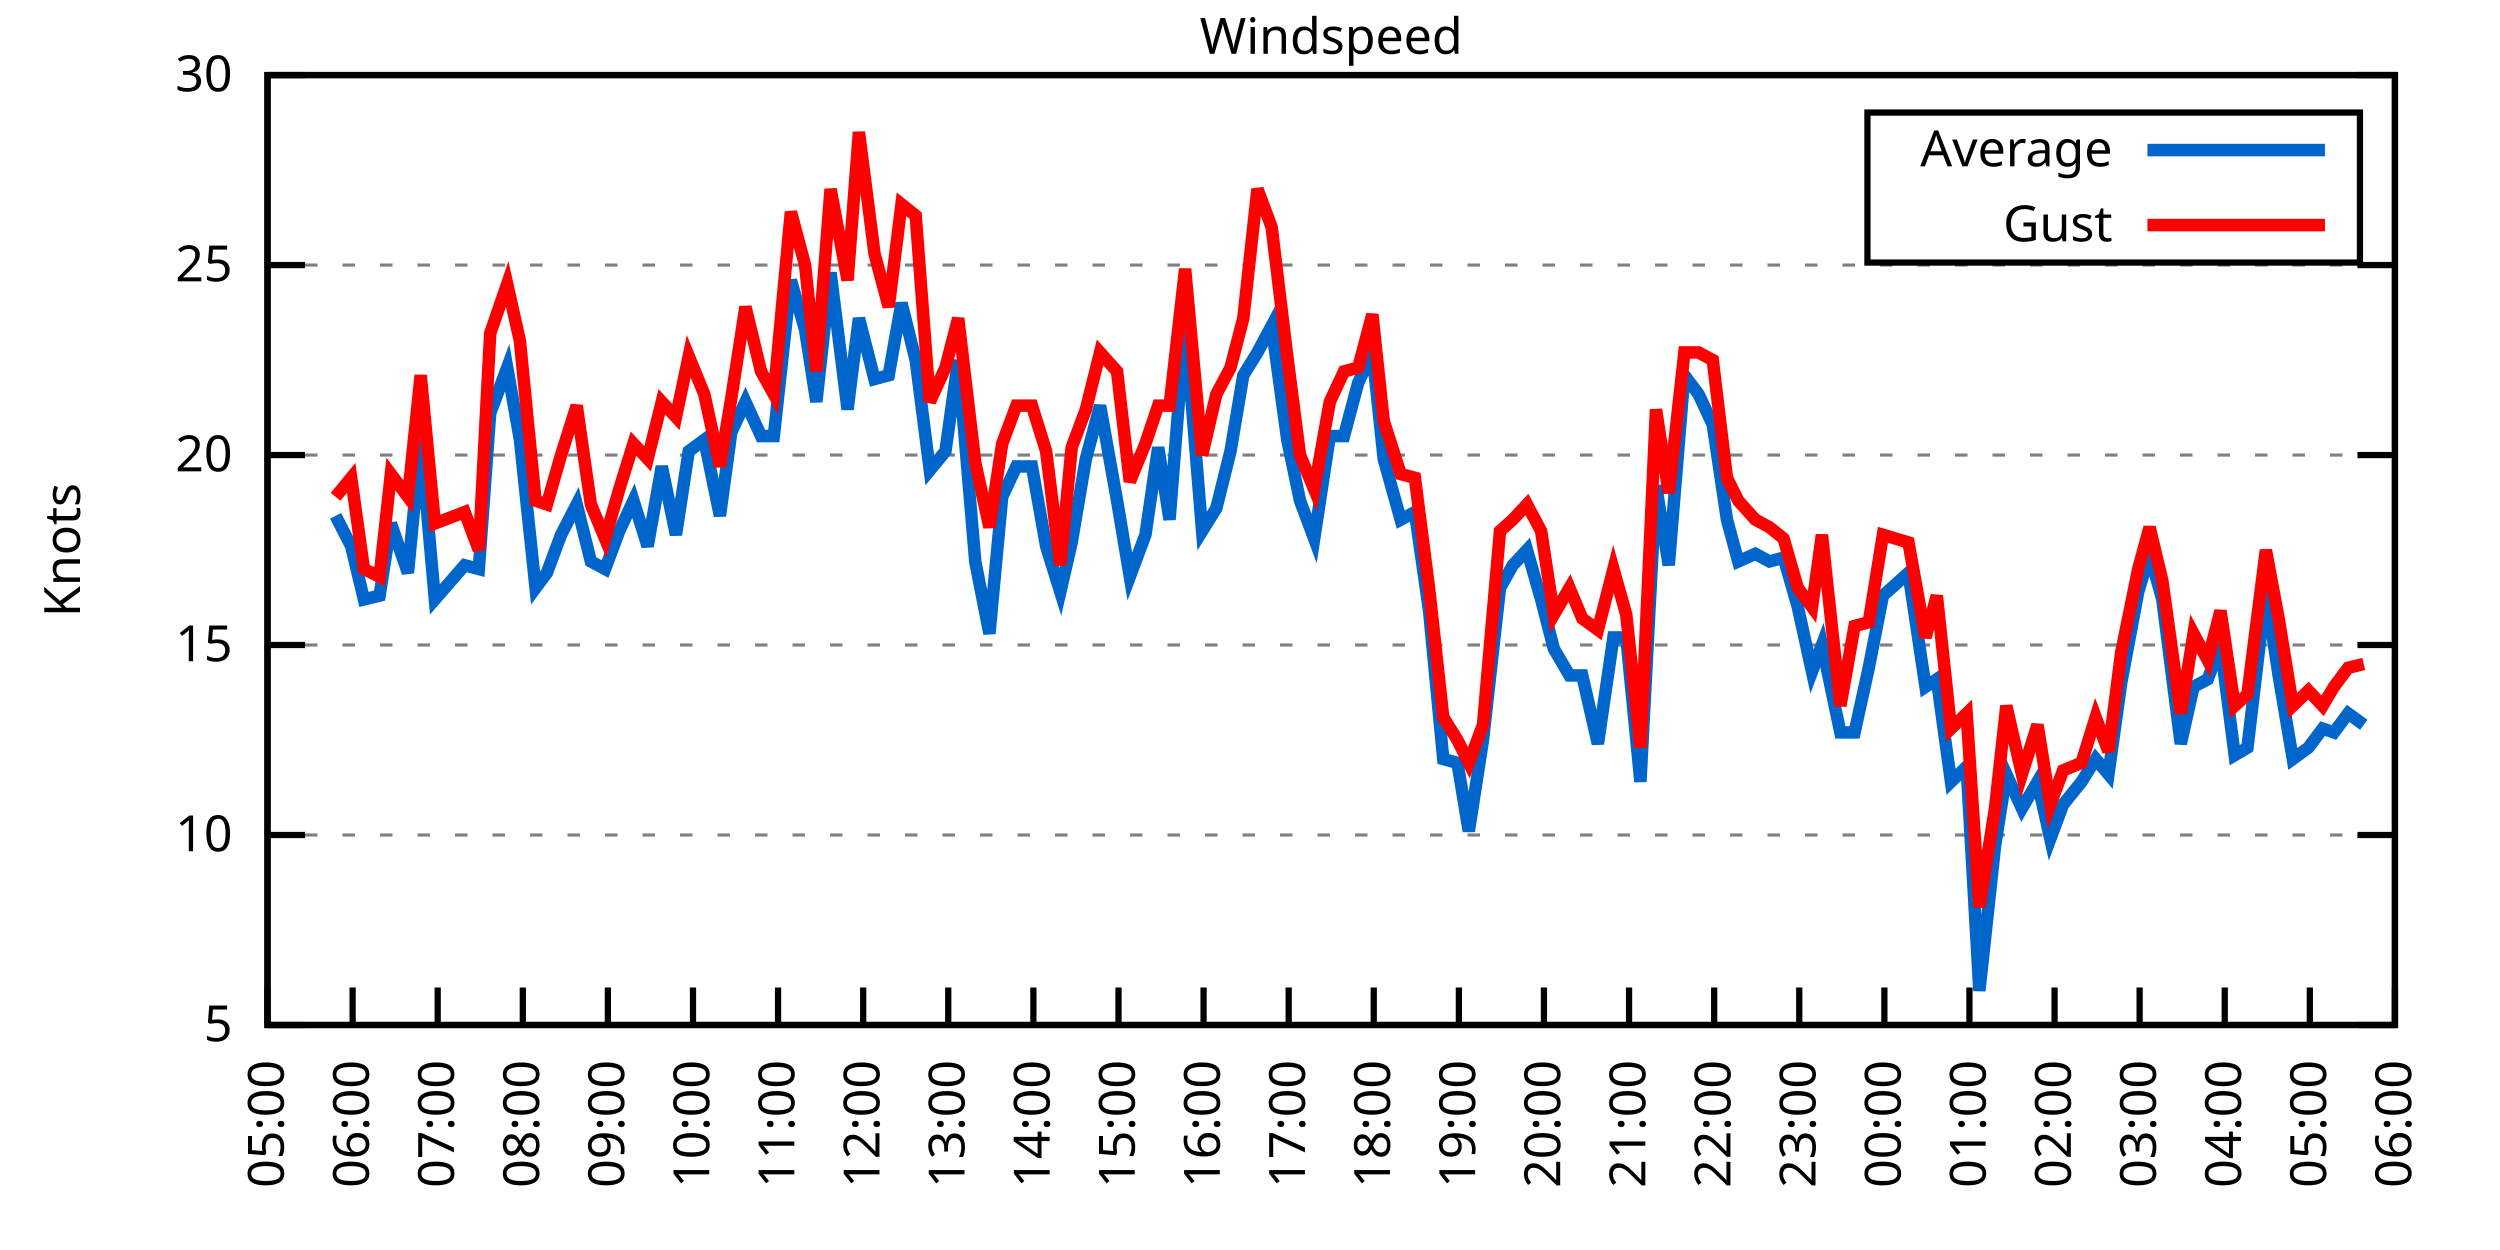
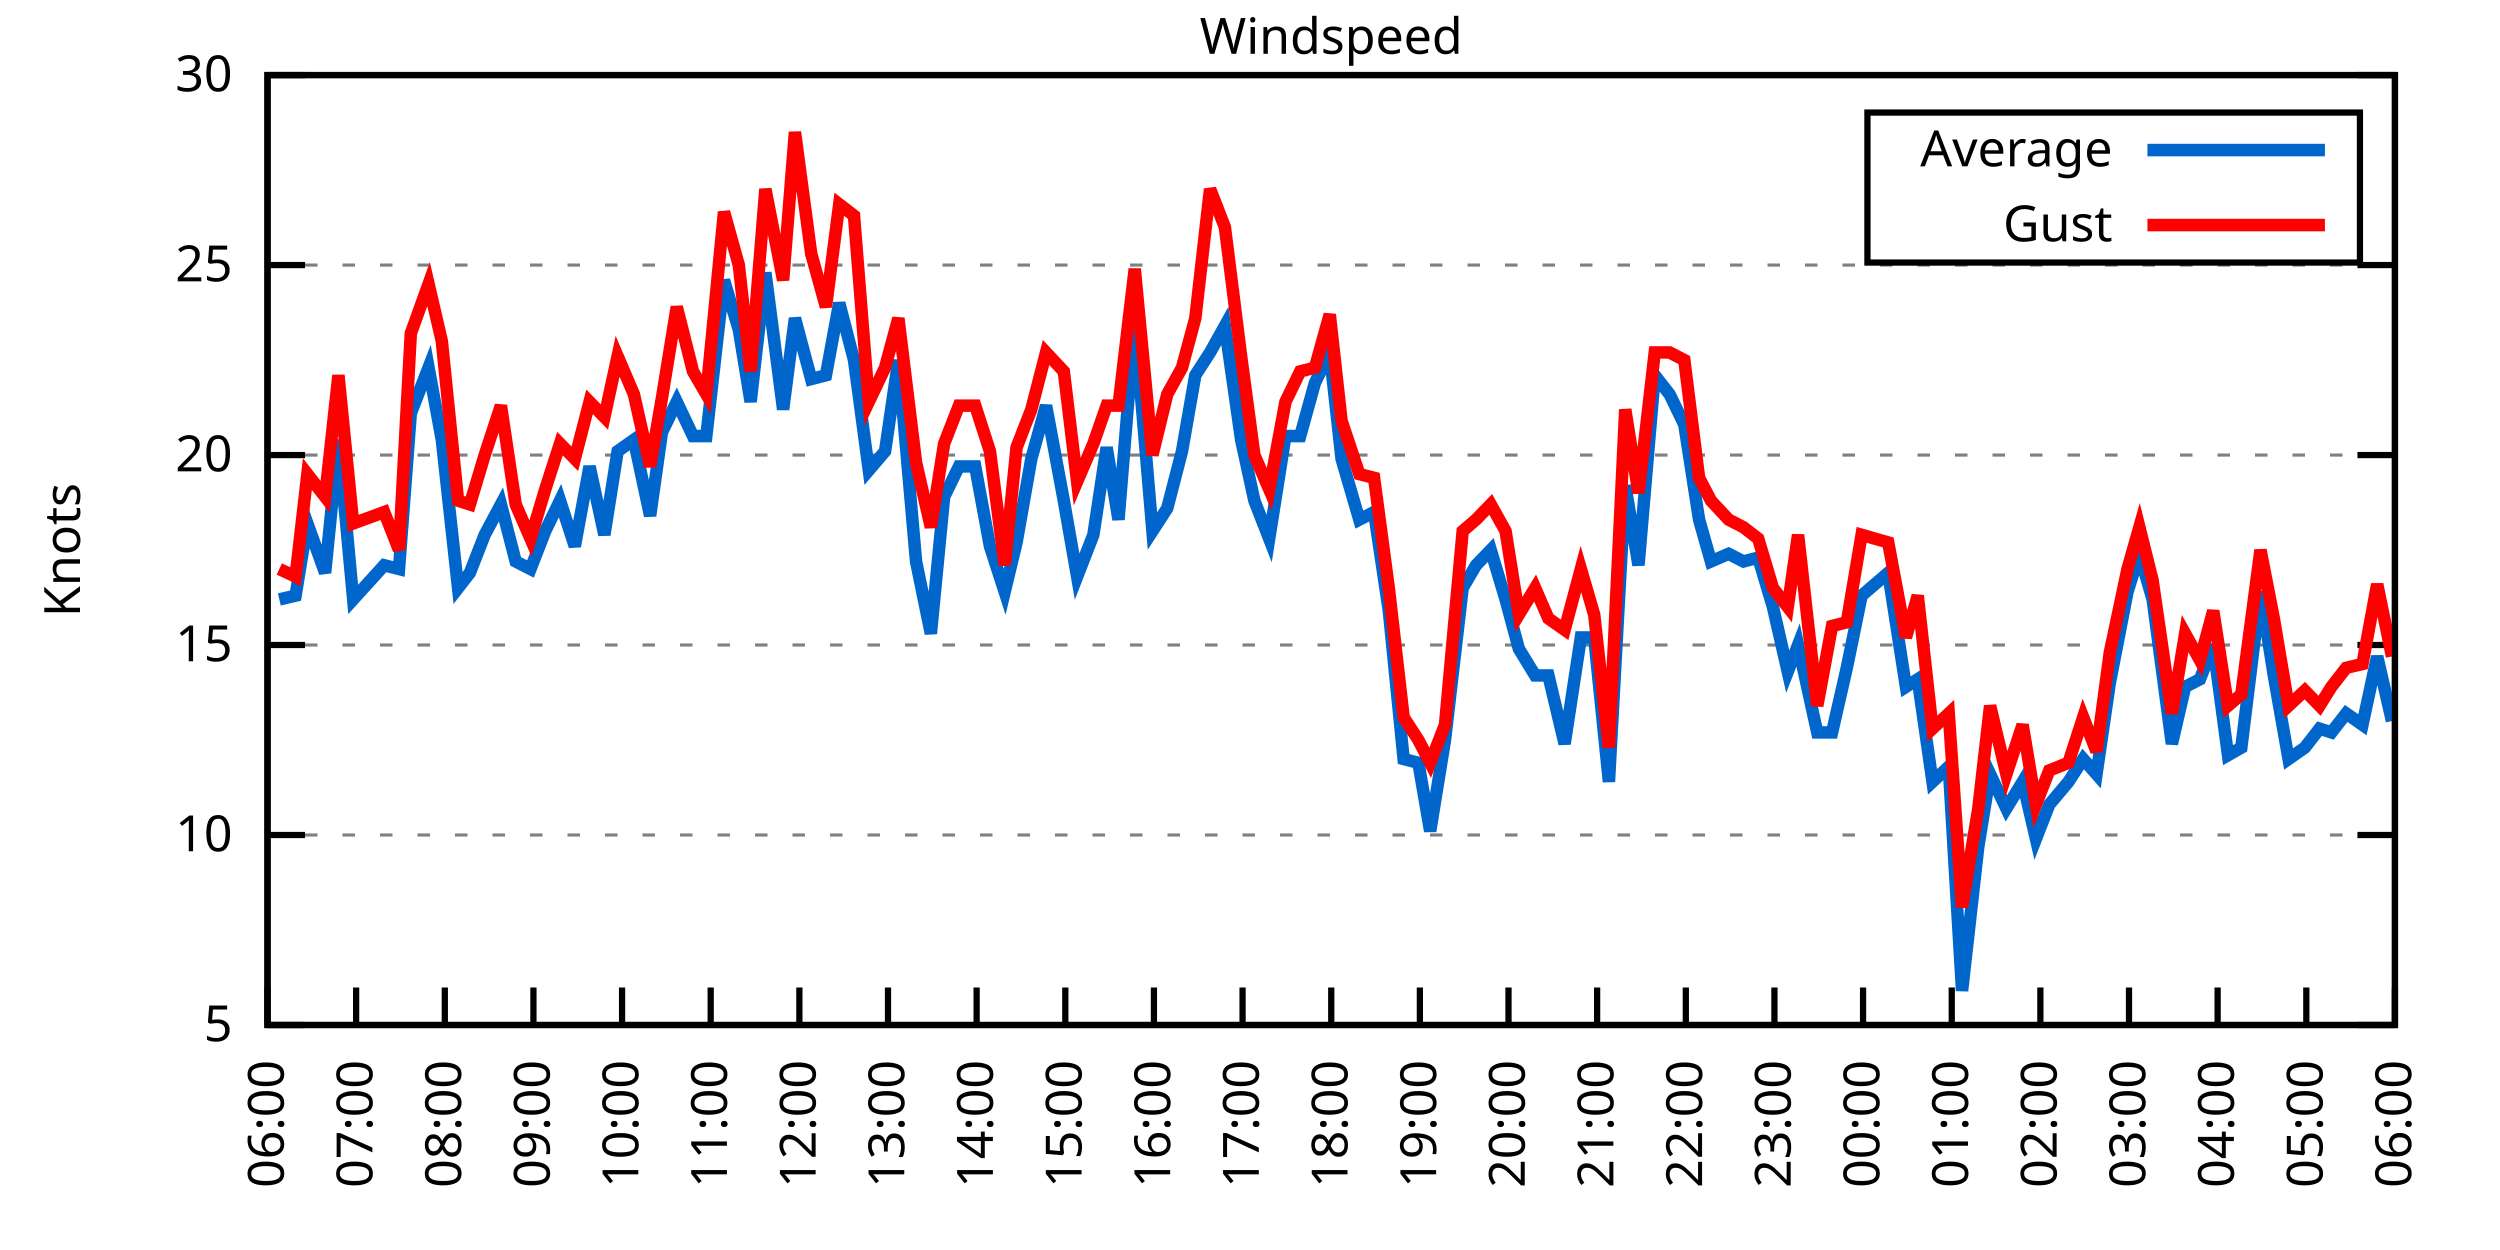
<svg xmlns="http://www.w3.org/2000/svg" xmlns:xlink="http://www.w3.org/1999/xlink" width="400" height="200" viewBox="0 0 400 200">
  <g id="gnuplot_canvas">
    <rect x="0" y="0" width="400" height="200" fill="none" />
    <defs>
      <circle id="gpDot" r="0.5" stroke-width="0.5" stroke="currentColor" />
      <path id="gpPt0" stroke-width="0.333" stroke="currentColor" d="M-1,0 h2 M0,-1 v2" />
      <path id="gpPt1" stroke-width="0.333" stroke="currentColor" d="M-1,-1 L1,1 M1,-1 L-1,1" />
      <path id="gpPt2" stroke-width="0.333" stroke="currentColor" d="M-1,0 L1,0 M0,-1 L0,1 M-1,-1 L1,1 M-1,1 L1,-1" />
      <rect id="gpPt3" stroke-width="0.333" stroke="currentColor" x="-1" y="-1" width="2" height="2" />
      <rect id="gpPt4" stroke-width="0.333" stroke="currentColor" fill="currentColor" x="-1" y="-1" width="2" height="2" />
      <circle id="gpPt5" stroke-width="0.333" stroke="currentColor" cx="0" cy="0" r="1" />
      <use xlink:href="#gpPt5" id="gpPt6" fill="currentColor" stroke="none" />
      <path id="gpPt7" stroke-width="0.333" stroke="currentColor" d="M0,-1.33 L-1.33,0.67 L1.33,0.67 z" />
      <use xlink:href="#gpPt7" id="gpPt8" fill="currentColor" stroke="none" />
      <use xlink:href="#gpPt7" id="gpPt9" stroke="currentColor" transform="rotate(180)" />
      <use xlink:href="#gpPt9" id="gpPt10" fill="currentColor" stroke="none" />
      <use xlink:href="#gpPt3" id="gpPt11" stroke="currentColor" transform="rotate(45)" />
      <use xlink:href="#gpPt11" id="gpPt12" fill="currentColor" stroke="none" />
      <path id="gpPt13" stroke-width="0.333" stroke="currentColor" d="M0,1.330 L1.265,0.411 L0.782,-1.067 L-0.782,-1.076 L-1.265,0.411 z" />
      <use xlink:href="#gpPt13" id="gpPt14" fill="currentColor" stroke="none" />
      <filter id="textbox" filterUnits="objectBoundingBox" x="0" y="0" height="1" width="1">
        <feFlood flood-color="white" flood-opacity="1" result="bgnd" />
        <feComposite in="SourceGraphic" in2="bgnd" operator="atop" />
      </filter>
      <filter id="greybox" filterUnits="objectBoundingBox" x="0" y="0" height="1" width="1">
        <feFlood flood-color="lightgrey" flood-opacity="1" result="grey" />
        <feComposite in="SourceGraphic" in2="grey" operator="atop" />
      </filter>
    </defs>
    <g fill="none" color="white" stroke="currentColor" stroke-width="1.00" stroke-linecap="butt" stroke-linejoin="miter">
</g>
    <g fill="none" color="black" stroke="currentColor" stroke-width="1.00" stroke-linecap="butt" stroke-linejoin="miter">
      <g stroke="none" shape-rendering="crispEdges">
        <polygon fill="rgb(255, 255, 255)" points="42.80,164.00 383.18,164.00 383.18,12.02 42.80,12.02 " />
      </g>
    </g>
    <g fill="none" color="black" stroke="currentColor" stroke-width="1.00" stroke-linecap="butt" stroke-linejoin="miter">
</g>
    <g fill="none" color="black" stroke="black" stroke-width="0.50" stroke-linecap="butt" stroke-linejoin="miter">
</g>
    <g fill="none" color="gray" stroke="currentColor" stroke-width="0.50" stroke-linecap="butt" stroke-linejoin="miter">
      <path stroke="gray" stroke-dasharray="2,4" class="gridline" d="M42.80,164.00 L383.19,164.00  " />
    </g>
    <g fill="none" color="gray" stroke="gray" stroke-width="1.00" stroke-linecap="butt" stroke-linejoin="miter">
</g>
    <g fill="none" color="black" stroke="currentColor" stroke-width="1.00" stroke-linecap="butt" stroke-linejoin="miter">
      <path stroke="black" d="M42.80,164.00 L48.80,164.00 M383.19,164.00 L377.19,164.00  " />
      <g transform="translate(37.20,166.60)" stroke="none" fill="black" font-family="Sans" font-size="8.00" text-anchor="end">
        <text>
          <tspan font-family="Sans"> 5</tspan>
        </text>
      </g>
    </g>
    <g fill="none" color="black" stroke="currentColor" stroke-width="1.00" stroke-linecap="butt" stroke-linejoin="miter">
</g>
    <g fill="none" color="black" stroke="black" stroke-width="0.50" stroke-linecap="butt" stroke-linejoin="miter">
</g>
    <g fill="none" color="gray" stroke="currentColor" stroke-width="0.50" stroke-linecap="butt" stroke-linejoin="miter">
      <path stroke="gray" stroke-dasharray="2,4" class="gridline" d="M42.80,133.60 L383.19,133.60  " />
    </g>
    <g fill="none" color="gray" stroke="gray" stroke-width="1.00" stroke-linecap="butt" stroke-linejoin="miter">
</g>
    <g fill="none" color="black" stroke="currentColor" stroke-width="1.00" stroke-linecap="butt" stroke-linejoin="miter">
      <path stroke="black" d="M42.80,133.60 L48.80,133.60 M383.19,133.60 L377.19,133.60  " />
      <g transform="translate(37.20,136.20)" stroke="none" fill="black" font-family="Sans" font-size="8.00" text-anchor="end">
        <text>
          <tspan font-family="Sans"> 10</tspan>
        </text>
      </g>
    </g>
    <g fill="none" color="black" stroke="currentColor" stroke-width="1.00" stroke-linecap="butt" stroke-linejoin="miter">
</g>
    <g fill="none" color="black" stroke="black" stroke-width="0.50" stroke-linecap="butt" stroke-linejoin="miter">
</g>
    <g fill="none" color="gray" stroke="currentColor" stroke-width="0.50" stroke-linecap="butt" stroke-linejoin="miter">
      <path stroke="gray" stroke-dasharray="2,4" class="gridline" d="M42.80,103.20 L383.19,103.20  " />
    </g>
    <g fill="none" color="gray" stroke="gray" stroke-width="1.00" stroke-linecap="butt" stroke-linejoin="miter">
</g>
    <g fill="none" color="black" stroke="currentColor" stroke-width="1.00" stroke-linecap="butt" stroke-linejoin="miter">
      <path stroke="black" d="M42.80,103.20 L48.80,103.20 M383.19,103.20 L377.19,103.20  " />
      <g transform="translate(37.20,105.80)" stroke="none" fill="black" font-family="Sans" font-size="8.00" text-anchor="end">
        <text>
          <tspan font-family="Sans"> 15</tspan>
        </text>
      </g>
    </g>
    <g fill="none" color="black" stroke="currentColor" stroke-width="1.00" stroke-linecap="butt" stroke-linejoin="miter">
</g>
    <g fill="none" color="black" stroke="black" stroke-width="0.50" stroke-linecap="butt" stroke-linejoin="miter">
</g>
    <g fill="none" color="gray" stroke="currentColor" stroke-width="0.50" stroke-linecap="butt" stroke-linejoin="miter">
      <path stroke="gray" stroke-dasharray="2,4" class="gridline" d="M42.80,72.81 L383.19,72.81  " />
    </g>
    <g fill="none" color="gray" stroke="gray" stroke-width="1.00" stroke-linecap="butt" stroke-linejoin="miter">
</g>
    <g fill="none" color="black" stroke="currentColor" stroke-width="1.00" stroke-linecap="butt" stroke-linejoin="miter">
      <path stroke="black" d="M42.80,72.81 L48.80,72.81 M383.19,72.81 L377.19,72.81  " />
      <g transform="translate(37.20,75.41)" stroke="none" fill="black" font-family="Sans" font-size="8.00" text-anchor="end">
        <text>
          <tspan font-family="Sans"> 20</tspan>
        </text>
      </g>
    </g>
    <g fill="none" color="black" stroke="currentColor" stroke-width="1.00" stroke-linecap="butt" stroke-linejoin="miter">
</g>
    <g fill="none" color="black" stroke="black" stroke-width="0.50" stroke-linecap="butt" stroke-linejoin="miter">
</g>
    <g fill="none" color="gray" stroke="currentColor" stroke-width="0.50" stroke-linecap="butt" stroke-linejoin="miter">
      <path stroke="gray" stroke-dasharray="2,4" class="gridline" d="M42.80,42.41 L383.19,42.41  " />
    </g>
    <g fill="none" color="gray" stroke="gray" stroke-width="1.00" stroke-linecap="butt" stroke-linejoin="miter">
</g>
    <g fill="none" color="black" stroke="currentColor" stroke-width="1.00" stroke-linecap="butt" stroke-linejoin="miter">
      <path stroke="black" d="M42.80,42.41 L48.80,42.41 M383.19,42.41 L377.19,42.41  " />
      <g transform="translate(37.20,45.01)" stroke="none" fill="black" font-family="Sans" font-size="8.00" text-anchor="end">
        <text>
          <tspan font-family="Sans"> 25</tspan>
        </text>
      </g>
    </g>
    <g fill="none" color="black" stroke="currentColor" stroke-width="1.00" stroke-linecap="butt" stroke-linejoin="miter">
</g>
    <g fill="none" color="black" stroke="black" stroke-width="0.50" stroke-linecap="butt" stroke-linejoin="miter">
</g>
    <g fill="none" color="gray" stroke="currentColor" stroke-width="0.50" stroke-linecap="butt" stroke-linejoin="miter">
      <path stroke="gray" stroke-dasharray="2,4" class="gridline" d="M42.80,12.01 L383.19,12.01  " />
    </g>
    <g fill="none" color="gray" stroke="gray" stroke-width="1.00" stroke-linecap="butt" stroke-linejoin="miter">
</g>
    <g fill="none" color="black" stroke="currentColor" stroke-width="1.00" stroke-linecap="butt" stroke-linejoin="miter">
      <path stroke="black" d="M42.80,12.01 L48.80,12.01 M383.19,12.01 L377.19,12.01  " />
      <g transform="translate(37.20,14.61)" stroke="none" fill="black" font-family="Sans" font-size="8.00" text-anchor="end">
        <text>
          <tspan font-family="Sans"> 30</tspan>
        </text>
      </g>
    </g>
    <g fill="none" color="black" stroke="currentColor" stroke-width="1.00" stroke-linecap="butt" stroke-linejoin="miter">
      <path stroke="black" d="M42.80,164.00 L42.80,158.00  " />
      <g transform="translate(45.40,169.60) rotate(270.00)" stroke="none" fill="black" font-family="Sans" font-size="8.00" text-anchor="end">
        <text>
-           <tspan font-family="Sans">05:00</tspan>
-         </text>
-       </g>
-     </g>
-     <g fill="none" color="black" stroke="currentColor" stroke-width="1.00" stroke-linecap="butt" stroke-linejoin="miter">
-       <path stroke="black" d="M56.42,164.00 L56.42,158.00  " />
-       <g transform="translate(59.02,169.60) rotate(270.00)" stroke="none" fill="black" font-family="Sans" font-size="8.00" text-anchor="end">
-         <text>
          <tspan font-family="Sans">06:00</tspan>
        </text>
      </g>
    </g>
    <g fill="none" color="black" stroke="currentColor" stroke-width="1.00" stroke-linecap="butt" stroke-linejoin="miter">
-       <path stroke="black" d="M70.03,164.00 L70.03,158.00  " />
-       <g transform="translate(72.63,169.60) rotate(270.00)" stroke="none" fill="black" font-family="Sans" font-size="8.00" text-anchor="end">
+       <path stroke="black" d="M56.98,164.00 L56.98,158.00  " />
+       <g transform="translate(59.58,169.60) rotate(270.00)" stroke="none" fill="black" font-family="Sans" font-size="8.00" text-anchor="end">
        <text>
          <tspan font-family="Sans">07:00</tspan>
        </text>
      </g>
    </g>
    <g fill="none" color="black" stroke="currentColor" stroke-width="1.00" stroke-linecap="butt" stroke-linejoin="miter">
-       <path stroke="black" d="M83.65,164.00 L83.65,158.00  " />
-       <g transform="translate(86.25,169.60) rotate(270.00)" stroke="none" fill="black" font-family="Sans" font-size="8.00" text-anchor="end">
+       <path stroke="black" d="M71.17,164.00 L71.17,158.00  " />
+       <g transform="translate(73.77,169.60) rotate(270.00)" stroke="none" fill="black" font-family="Sans" font-size="8.00" text-anchor="end">
        <text>
          <tspan font-family="Sans">08:00</tspan>
        </text>
      </g>
    </g>
    <g fill="none" color="black" stroke="currentColor" stroke-width="1.00" stroke-linecap="butt" stroke-linejoin="miter">
-       <path stroke="black" d="M97.26,164.00 L97.26,158.00  " />
-       <g transform="translate(99.86,169.60) rotate(270.00)" stroke="none" fill="black" font-family="Sans" font-size="8.00" text-anchor="end">
+       <path stroke="black" d="M85.35,164.00 L85.35,158.00  " />
+       <g transform="translate(87.95,169.60) rotate(270.00)" stroke="none" fill="black" font-family="Sans" font-size="8.00" text-anchor="end">
        <text>
          <tspan font-family="Sans">09:00</tspan>
        </text>
      </g>
    </g>
    <g fill="none" color="black" stroke="currentColor" stroke-width="1.00" stroke-linecap="butt" stroke-linejoin="miter">
-       <path stroke="black" d="M110.88,164.00 L110.88,158.00  " />
-       <g transform="translate(113.48,169.60) rotate(270.00)" stroke="none" fill="black" font-family="Sans" font-size="8.00" text-anchor="end">
+       <path stroke="black" d="M99.53,164.00 L99.53,158.00  " />
+       <g transform="translate(102.13,169.60) rotate(270.00)" stroke="none" fill="black" font-family="Sans" font-size="8.00" text-anchor="end">
        <text>
          <tspan font-family="Sans">10:00</tspan>
        </text>
      </g>
    </g>
    <g fill="none" color="black" stroke="currentColor" stroke-width="1.00" stroke-linecap="butt" stroke-linejoin="miter">
-       <path stroke="black" d="M124.49,164.00 L124.49,158.00  " />
-       <g transform="translate(127.09,169.60) rotate(270.00)" stroke="none" fill="black" font-family="Sans" font-size="8.00" text-anchor="end">
+       <path stroke="black" d="M113.71,164.00 L113.71,158.00  " />
+       <g transform="translate(116.31,169.60) rotate(270.00)" stroke="none" fill="black" font-family="Sans" font-size="8.00" text-anchor="end">
        <text>
          <tspan font-family="Sans">11:00</tspan>
        </text>
      </g>
    </g>
    <g fill="none" color="black" stroke="currentColor" stroke-width="1.00" stroke-linecap="butt" stroke-linejoin="miter">
-       <path stroke="black" d="M138.11,164.00 L138.11,158.00  " />
-       <g transform="translate(140.71,169.60) rotate(270.00)" stroke="none" fill="black" font-family="Sans" font-size="8.00" text-anchor="end">
+       <path stroke="black" d="M127.90,164.00 L127.90,158.00  " />
+       <g transform="translate(130.50,169.60) rotate(270.00)" stroke="none" fill="black" font-family="Sans" font-size="8.00" text-anchor="end">
        <text>
          <tspan font-family="Sans">12:00</tspan>
        </text>
      </g>
    </g>
    <g fill="none" color="black" stroke="currentColor" stroke-width="1.00" stroke-linecap="butt" stroke-linejoin="miter">
-       <path stroke="black" d="M151.72,164.00 L151.72,158.00  " />
-       <g transform="translate(154.32,169.60) rotate(270.00)" stroke="none" fill="black" font-family="Sans" font-size="8.00" text-anchor="end">
+       <path stroke="black" d="M142.08,164.00 L142.08,158.00  " />
+       <g transform="translate(144.68,169.60) rotate(270.00)" stroke="none" fill="black" font-family="Sans" font-size="8.00" text-anchor="end">
        <text>
          <tspan font-family="Sans">13:00</tspan>
        </text>
      </g>
    </g>
    <g fill="none" color="black" stroke="currentColor" stroke-width="1.00" stroke-linecap="butt" stroke-linejoin="miter">
-       <path stroke="black" d="M165.34,164.00 L165.34,158.00  " />
-       <g transform="translate(167.94,169.60) rotate(270.00)" stroke="none" fill="black" font-family="Sans" font-size="8.00" text-anchor="end">
+       <path stroke="black" d="M156.26,164.00 L156.26,158.00  " />
+       <g transform="translate(158.86,169.60) rotate(270.00)" stroke="none" fill="black" font-family="Sans" font-size="8.00" text-anchor="end">
        <text>
          <tspan font-family="Sans">14:00</tspan>
        </text>
      </g>
    </g>
    <g fill="none" color="black" stroke="currentColor" stroke-width="1.00" stroke-linecap="butt" stroke-linejoin="miter">
-       <path stroke="black" d="M178.96,164.00 L178.96,158.00  " />
-       <g transform="translate(181.56,169.60) rotate(270.00)" stroke="none" fill="black" font-family="Sans" font-size="8.00" text-anchor="end">
+       <path stroke="black" d="M170.45,164.00 L170.45,158.00  " />
+       <g transform="translate(173.05,169.60) rotate(270.00)" stroke="none" fill="black" font-family="Sans" font-size="8.00" text-anchor="end">
        <text>
          <tspan font-family="Sans">15:00</tspan>
        </text>
      </g>
    </g>
    <g fill="none" color="black" stroke="currentColor" stroke-width="1.00" stroke-linecap="butt" stroke-linejoin="miter">
-       <path stroke="black" d="M192.57,164.00 L192.57,158.00  " />
-       <g transform="translate(195.17,169.60) rotate(270.00)" stroke="none" fill="black" font-family="Sans" font-size="8.00" text-anchor="end">
+       <path stroke="black" d="M184.63,164.00 L184.63,158.00  " />
+       <g transform="translate(187.23,169.60) rotate(270.00)" stroke="none" fill="black" font-family="Sans" font-size="8.00" text-anchor="end">
        <text>
          <tspan font-family="Sans">16:00</tspan>
        </text>
      </g>
    </g>
    <g fill="none" color="black" stroke="currentColor" stroke-width="1.00" stroke-linecap="butt" stroke-linejoin="miter">
-       <path stroke="black" d="M206.19,164.00 L206.19,158.00  " />
-       <g transform="translate(208.79,169.60) rotate(270.00)" stroke="none" fill="black" font-family="Sans" font-size="8.00" text-anchor="end">
+       <path stroke="black" d="M198.81,164.00 L198.81,158.00  " />
+       <g transform="translate(201.41,169.60) rotate(270.00)" stroke="none" fill="black" font-family="Sans" font-size="8.00" text-anchor="end">
        <text>
          <tspan font-family="Sans">17:00</tspan>
        </text>
      </g>
    </g>
    <g fill="none" color="black" stroke="currentColor" stroke-width="1.00" stroke-linecap="butt" stroke-linejoin="miter">
-       <path stroke="black" d="M219.80,164.00 L219.80,158.00  " />
-       <g transform="translate(222.40,169.60) rotate(270.00)" stroke="none" fill="black" font-family="Sans" font-size="8.00" text-anchor="end">
+       <path stroke="black" d="M213.00,164.00 L213.00,158.00  " />
+       <g transform="translate(215.60,169.60) rotate(270.00)" stroke="none" fill="black" font-family="Sans" font-size="8.00" text-anchor="end">
        <text>
          <tspan font-family="Sans">18:00</tspan>
        </text>
      </g>
    </g>
    <g fill="none" color="black" stroke="currentColor" stroke-width="1.00" stroke-linecap="butt" stroke-linejoin="miter">
-       <path stroke="black" d="M233.42,164.00 L233.42,158.00  " />
-       <g transform="translate(236.02,169.60) rotate(270.00)" stroke="none" fill="black" font-family="Sans" font-size="8.00" text-anchor="end">
+       <path stroke="black" d="M227.18,164.00 L227.18,158.00  " />
+       <g transform="translate(229.78,169.60) rotate(270.00)" stroke="none" fill="black" font-family="Sans" font-size="8.00" text-anchor="end">
        <text>
          <tspan font-family="Sans">19:00</tspan>
        </text>
      </g>
    </g>
    <g fill="none" color="black" stroke="currentColor" stroke-width="1.00" stroke-linecap="butt" stroke-linejoin="miter">
-       <path stroke="black" d="M247.03,164.00 L247.03,158.00  " />
-       <g transform="translate(249.63,169.60) rotate(270.00)" stroke="none" fill="black" font-family="Sans" font-size="8.00" text-anchor="end">
+       <path stroke="black" d="M241.36,164.00 L241.36,158.00  " />
+       <g transform="translate(243.96,169.60) rotate(270.00)" stroke="none" fill="black" font-family="Sans" font-size="8.00" text-anchor="end">
        <text>
          <tspan font-family="Sans">20:00</tspan>
        </text>
      </g>
    </g>
    <g fill="none" color="black" stroke="currentColor" stroke-width="1.00" stroke-linecap="butt" stroke-linejoin="miter">
-       <path stroke="black" d="M260.65,164.00 L260.65,158.00  " />
-       <g transform="translate(263.25,169.60) rotate(270.00)" stroke="none" fill="black" font-family="Sans" font-size="8.00" text-anchor="end">
+       <path stroke="black" d="M255.54,164.00 L255.54,158.00  " />
+       <g transform="translate(258.14,169.60) rotate(270.00)" stroke="none" fill="black" font-family="Sans" font-size="8.00" text-anchor="end">
        <text>
          <tspan font-family="Sans">21:00</tspan>
        </text>
      </g>
    </g>
    <g fill="none" color="black" stroke="currentColor" stroke-width="1.00" stroke-linecap="butt" stroke-linejoin="miter">
-       <path stroke="black" d="M274.27,164.00 L274.27,158.00  " />
-       <g transform="translate(276.87,169.60) rotate(270.00)" stroke="none" fill="black" font-family="Sans" font-size="8.00" text-anchor="end">
+       <path stroke="black" d="M269.73,164.00 L269.73,158.00  " />
+       <g transform="translate(272.33,169.60) rotate(270.00)" stroke="none" fill="black" font-family="Sans" font-size="8.00" text-anchor="end">
        <text>
          <tspan font-family="Sans">22:00</tspan>
        </text>
      </g>
    </g>
    <g fill="none" color="black" stroke="currentColor" stroke-width="1.00" stroke-linecap="butt" stroke-linejoin="miter">
-       <path stroke="black" d="M287.88,164.00 L287.88,158.00  " />
-       <g transform="translate(290.48,169.60) rotate(270.00)" stroke="none" fill="black" font-family="Sans" font-size="8.00" text-anchor="end">
+       <path stroke="black" d="M283.91,164.00 L283.91,158.00  " />
+       <g transform="translate(286.51,169.60) rotate(270.00)" stroke="none" fill="black" font-family="Sans" font-size="8.00" text-anchor="end">
        <text>
          <tspan font-family="Sans">23:00</tspan>
        </text>
      </g>
    </g>
    <g fill="none" color="black" stroke="currentColor" stroke-width="1.00" stroke-linecap="butt" stroke-linejoin="miter">
-       <path stroke="black" d="M301.50,164.00 L301.50,158.00  " />
-       <g transform="translate(304.10,169.60) rotate(270.00)" stroke="none" fill="black" font-family="Sans" font-size="8.00" text-anchor="end">
+       <path stroke="black" d="M298.09,164.00 L298.09,158.00  " />
+       <g transform="translate(300.69,169.60) rotate(270.00)" stroke="none" fill="black" font-family="Sans" font-size="8.00" text-anchor="end">
        <text>
          <tspan font-family="Sans">00:00</tspan>
        </text>
      </g>
    </g>
    <g fill="none" color="black" stroke="currentColor" stroke-width="1.00" stroke-linecap="butt" stroke-linejoin="miter">
-       <path stroke="black" d="M315.11,164.00 L315.11,158.00  " />
-       <g transform="translate(317.71,169.60) rotate(270.00)" stroke="none" fill="black" font-family="Sans" font-size="8.00" text-anchor="end">
+       <path stroke="black" d="M312.28,164.00 L312.28,158.00  " />
+       <g transform="translate(314.88,169.60) rotate(270.00)" stroke="none" fill="black" font-family="Sans" font-size="8.00" text-anchor="end">
        <text>
          <tspan font-family="Sans">01:00</tspan>
        </text>
      </g>
    </g>
    <g fill="none" color="black" stroke="currentColor" stroke-width="1.00" stroke-linecap="butt" stroke-linejoin="miter">
-       <path stroke="black" d="M328.73,164.00 L328.73,158.00  " />
-       <g transform="translate(331.33,169.60) rotate(270.00)" stroke="none" fill="black" font-family="Sans" font-size="8.00" text-anchor="end">
+       <path stroke="black" d="M326.46,164.00 L326.46,158.00  " />
+       <g transform="translate(329.06,169.60) rotate(270.00)" stroke="none" fill="black" font-family="Sans" font-size="8.00" text-anchor="end">
        <text>
          <tspan font-family="Sans">02:00</tspan>
        </text>
      </g>
    </g>
    <g fill="none" color="black" stroke="currentColor" stroke-width="1.00" stroke-linecap="butt" stroke-linejoin="miter">
-       <path stroke="black" d="M342.34,164.00 L342.34,158.00  " />
-       <g transform="translate(344.94,169.60) rotate(270.00)" stroke="none" fill="black" font-family="Sans" font-size="8.00" text-anchor="end">
+       <path stroke="black" d="M340.64,164.00 L340.64,158.00  " />
+       <g transform="translate(343.24,169.60) rotate(270.00)" stroke="none" fill="black" font-family="Sans" font-size="8.00" text-anchor="end">
        <text>
          <tspan font-family="Sans">03:00</tspan>
        </text>
      </g>
    </g>
    <g fill="none" color="black" stroke="currentColor" stroke-width="1.00" stroke-linecap="butt" stroke-linejoin="miter">
-       <path stroke="black" d="M355.96,164.00 L355.96,158.00  " />
-       <g transform="translate(358.56,169.60) rotate(270.00)" stroke="none" fill="black" font-family="Sans" font-size="8.00" text-anchor="end">
+       <path stroke="black" d="M354.82,164.00 L354.82,158.00  " />
+       <g transform="translate(357.42,169.60) rotate(270.00)" stroke="none" fill="black" font-family="Sans" font-size="8.00" text-anchor="end">
        <text>
          <tspan font-family="Sans">04:00</tspan>
        </text>
      </g>
    </g>
    <g fill="none" color="black" stroke="currentColor" stroke-width="1.00" stroke-linecap="butt" stroke-linejoin="miter">
-       <path stroke="black" d="M369.57,164.00 L369.57,158.00  " />
-       <g transform="translate(372.17,169.60) rotate(270.00)" stroke="none" fill="black" font-family="Sans" font-size="8.00" text-anchor="end">
+       <path stroke="black" d="M369.01,164.00 L369.01,158.00  " />
+       <g transform="translate(371.61,169.60) rotate(270.00)" stroke="none" fill="black" font-family="Sans" font-size="8.00" text-anchor="end">
        <text>
          <tspan font-family="Sans">05:00</tspan>
        </text>
      </g>
    </g>
    <g fill="none" color="black" stroke="currentColor" stroke-width="1.00" stroke-linecap="butt" stroke-linejoin="miter">
      <path stroke="black" d="M383.19,164.00 L383.19,158.00  " />
      <g transform="translate(385.79,169.60) rotate(270.00)" stroke="none" fill="black" font-family="Sans" font-size="8.00" text-anchor="end">
        <text>
          <tspan font-family="Sans">06:00</tspan>
        </text>
      </g>
    </g>
    <g fill="none" color="black" stroke="currentColor" stroke-width="1.00" stroke-linecap="butt" stroke-linejoin="miter">
</g>
    <g fill="none" color="black" stroke="currentColor" stroke-width="1.00" stroke-linecap="butt" stroke-linejoin="miter">
      <path stroke="black" d="M42.80,12.01 L42.80,164.00 L383.19,164.00 L383.19,12.01 L42.80,12.01 Z  " />
    </g>
    <g fill="none" color="black" stroke="currentColor" stroke-width="1.00" stroke-linecap="butt" stroke-linejoin="miter">
</g>
    <g fill="none" color="black" stroke="currentColor" stroke-width="1.00" stroke-linecap="butt" stroke-linejoin="miter">
      <path stroke="black" d="M298.79,42.01 L298.79,18.01 L377.59,18.01 L377.59,42.01 L298.79,42.01 Z  " />
    </g>
    <g id="Windspeed_plot_1">
      <g fill="none" color="white" stroke="black" stroke-width="2.00" stroke-linecap="butt" stroke-linejoin="miter">
</g>
      <g fill="none" color="black" stroke="currentColor" stroke-width="2.00" stroke-linecap="butt" stroke-linejoin="miter">
        <g transform="translate(337.99,26.61)" stroke="none" fill="black" font-family="Sans" font-size="8.00" text-anchor="end">
          <text>
            <tspan font-family="Sans">Average</tspan>
          </text>
        </g>
      </g>
      <g fill="none" color="black" stroke="currentColor" stroke-width="2.00" stroke-linecap="butt" stroke-linejoin="miter">
-         <path stroke="rgb(  0, 102, 204)" d="M343.59,24.01 L371.99,24.01 M53.69,82.53 L56.19,87.40 L58.23,95.91 L60.73,95.30 L62.54,83.75 L65.27,91.65   L67.31,70.37 L69.58,95.91 L74.34,90.44 L76.61,91.04 L78.43,66.12 L81.15,58.82 L83.19,70.37 L85.69,94.08   L87.50,91.65 L89.77,85.57 L92.27,80.71 L94.54,89.83 L96.81,91.04 L99.08,84.97 L101.35,80.10 L103.62,87.40   L105.89,74.63 L108.15,85.57 L110.20,72.20 L112.69,70.37 L115.19,82.53 L117.01,69.16 L119.27,64.29 L121.77,69.77   L123.81,69.77 L126.54,44.84 L128.81,52.74 L130.62,64.29 L132.89,43.62 L135.61,65.51 L137.43,50.92 L139.92,60.65   L142.19,60.04 L144.24,48.49 L146.51,57.61 L148.77,75.24 L151.27,72.20 L153.31,57.61 L156.04,89.83 L158.31,101.38   L160.35,79.49 L162.62,74.63 L165.11,74.63 L167.38,87.40 L169.65,94.69 L171.47,86.79 L173.74,73.41 L176.01,64.90   L178.73,80.10 L180.77,92.26 L183.27,85.57 L185.31,71.59 L187.13,83.14 L189.62,51.53 L192.34,84.97 L194.61,81.32   L196.88,72.20 L198.93,60.04 L201.19,56.39 L203.46,52.14 L205.96,70.37 L208.00,80.10 L210.27,86.18 L212.77,69.77   L215.04,69.77 L217.31,61.25 L219.58,56.39 L221.39,73.41 L224.11,83.14 L226.38,81.93 L228.65,97.73 L230.92,121.44   L233.19,122.05 L235.01,132.99 L237.28,118.40 L240.00,94.08 L242.04,90.44 L244.31,88.00 L246.58,95.91 L248.62,103.81   L251.12,108.07 L253.16,108.07 L255.66,119.01 L258.15,101.99 L260.20,101.99 L262.47,125.09 L264.96,77.67 L267.00,90.44   L269.50,60.04 L271.77,63.08 L274.04,67.94 L276.31,83.14 L278.12,89.83 L280.85,88.61 L283.12,89.83 L285.38,89.22   L287.65,97.12 L289.92,107.46 L291.51,103.20 L294.46,117.19 L296.73,117.19 L299.00,106.85 L301.27,95.30 L303.31,93.48   L305.35,91.65 L308.08,109.89 L309.89,108.68 L312.16,125.09 L314.66,122.66 L316.70,158.53 L319.20,135.43 L321.01,123.87   L323.51,129.35 L326.00,125.09 L328.05,134.21 L330.09,128.74 L333.04,125.09 L335.31,121.44 L337.35,123.87 L339.39,109.28   L342.12,94.69 L343.93,88.61 L345.97,95.91 L348.92,119.01 L350.97,109.89 L353.24,108.68 L355.28,103.20 L357.55,120.83   L359.59,119.62 L362.54,94.69 L364.58,108.07 L366.85,121.44 L369.35,119.62 L371.62,116.58 L373.43,117.19 L375.70,114.15   L378.20,115.97  " />
+         <path stroke="rgb(  0, 102, 204)" d="M343.59,24.01 L371.99,24.01 M44.69,95.91 L47.29,95.30 L49.18,83.75 L52.02,91.65 L54.15,70.37 L56.51,95.91   L61.47,90.44 L63.84,91.04 L65.73,66.12 L68.57,58.82 L70.69,70.37 L73.29,94.08 L75.18,91.65 L77.55,85.57   L80.15,80.71 L82.51,89.83 L84.88,91.04 L87.24,84.97 L89.60,80.10 L91.97,87.40 L94.33,74.63 L96.70,85.57   L98.82,72.20 L101.42,70.37 L104.02,82.53 L105.91,69.16 L108.28,64.29 L110.88,69.77 L113.01,69.77 L115.84,44.84   L118.21,52.74 L120.10,64.29 L122.46,43.62 L125.30,65.51 L127.19,50.92 L129.79,60.65 L132.15,60.04 L134.28,48.49   L136.64,57.61 L139.01,75.24 L141.61,72.20 L143.74,57.61 L146.57,89.83 L148.94,101.38 L151.06,79.49 L153.43,74.63   L156.03,74.63 L158.39,87.40 L160.75,94.69 L162.65,86.79 L165.01,73.41 L167.37,64.90 L170.21,80.10 L172.34,92.26   L174.94,85.57 L177.06,71.59 L178.96,83.14 L181.56,51.53 L184.39,84.97 L186.76,81.32 L189.12,72.20 L191.25,60.04   L193.61,56.39 L195.98,52.14 L198.58,70.37 L200.70,80.10 L203.07,86.18 L205.67,69.77 L208.03,69.77 L210.39,61.25   L212.76,56.39 L214.65,73.41 L217.49,83.14 L219.85,81.93 L222.21,97.73 L224.58,121.44 L226.94,122.05 L228.83,132.99   L231.20,118.40 L234.03,94.08 L236.16,90.44 L238.52,88.00 L240.89,95.91 L243.02,103.81 L245.62,108.07 L247.74,108.07   L250.34,119.01 L252.94,101.99 L255.07,101.99 L257.43,125.09 L260.04,77.67 L262.16,90.44 L264.76,60.04 L267.13,63.08   L269.49,67.94 L271.85,83.14 L273.75,89.83 L276.58,88.61 L278.95,89.83 L281.31,89.22 L283.67,97.12 L286.04,107.46   L287.69,103.20 L290.76,117.19 L293.13,117.19 L295.49,106.85 L297.86,95.30 L299.98,93.48 L302.11,91.65 L304.95,109.89   L306.84,108.68 L309.20,125.09 L311.80,122.66 L313.93,158.53 L316.53,135.43 L318.42,123.87 L321.02,129.35 L323.62,125.09   L325.75,134.21 L327.88,128.74 L330.95,125.09 L333.31,121.44 L335.44,123.87 L337.57,109.28 L340.40,94.69 L342.30,88.61   L344.42,95.91 L347.50,119.01 L349.62,109.89 L351.99,108.68 L354.12,103.20 L356.48,120.83 L358.61,119.62 L361.68,94.69   L363.81,108.07 L366.17,121.44 L368.77,119.62 L371.13,116.58 L373.03,117.19 L375.39,114.15 L377.99,115.97 L380.35,105.03   L382.72,115.36  " />
      </g>
    </g>
    <g id="Windspeed_plot_2">
      <g fill="none" color="black" stroke="currentColor" stroke-width="2.00" stroke-linecap="butt" stroke-linejoin="miter">
        <g transform="translate(337.99,38.61)" stroke="none" fill="black" font-family="Sans" font-size="8.00" text-anchor="end">
          <text>
            <tspan font-family="Sans">Gust</tspan>
          </text>
        </g>
      </g>
      <g fill="none" color="black" stroke="currentColor" stroke-width="2.00" stroke-linecap="butt" stroke-linejoin="miter">
-         <path stroke="rgb(255,   0,   0)" d="M343.59,36.01 L371.99,36.01 M53.69,79.49 L56.19,76.45 L58.23,91.04 L60.73,92.26 L62.54,75.85 L65.27,79.49   L67.31,60.04 L69.58,83.75 L74.34,81.93 L76.61,88.00 L78.43,53.35 L81.15,45.45 L83.19,54.57 L85.69,80.10   L87.50,80.71 L89.77,72.81 L92.27,64.90 L94.54,80.71 L96.81,86.18 L99.08,78.28 L101.35,70.98 L103.62,73.41   L105.89,64.29 L108.15,66.73 L110.20,57.00 L112.69,63.08 L115.19,74.63 L117.01,63.69 L119.27,49.10 L121.77,59.43   L123.81,63.08 L126.54,33.90 L128.81,42.41 L130.62,59.43 L132.89,30.25 L135.61,44.84 L137.43,21.13 L139.92,40.58   L142.19,49.10 L144.24,32.68 L146.51,34.50 L148.77,64.29 L151.27,58.82 L153.31,50.92 L156.04,74.02 L158.31,84.36   L160.35,70.98 L162.62,64.90 L165.11,64.90 L167.38,72.20 L169.65,90.44 L171.47,71.59 L173.74,65.51 L176.01,56.39   L178.73,59.43 L180.77,77.06 L183.27,70.98 L185.31,64.90 L187.13,64.90 L189.62,43.02 L192.34,72.81 L194.61,63.08   L196.88,58.82 L198.93,50.92 L201.19,30.25 L203.46,36.33 L205.96,57.00 L208.00,72.81 L210.27,78.28 L212.77,64.29   L215.04,59.43 L217.31,58.82 L219.58,50.31 L221.39,67.33 L224.11,75.85 L226.38,76.45 L228.65,94.08 L230.92,114.76   L233.19,118.40 L235.01,122.05 L237.28,115.97 L240.00,84.97 L242.04,83.14 L244.31,80.71 L246.58,84.97 L248.62,98.34   L251.12,94.08 L253.16,98.95 L255.66,100.77 L258.15,91.04 L260.20,98.34 L262.47,119.62 L264.96,65.51 L267.00,78.89   L269.50,56.39 L271.77,56.39 L274.04,57.61 L276.31,76.45 L278.12,80.10 L280.85,83.14 L283.12,84.36 L285.38,86.18   L287.65,94.08 L289.92,97.12 L291.51,85.57 L294.46,112.93 L296.73,100.16 L299.00,99.56 L301.27,85.57 L303.31,86.18   L305.35,86.79 L308.08,101.99 L309.89,95.30 L312.16,116.58 L314.66,114.15 L316.70,145.15 L319.20,129.35 L321.01,112.93   L323.51,123.87 L326.00,115.97 L328.05,128.74 L330.09,123.27 L333.04,122.05 L335.31,114.76 L337.35,120.23 L339.39,104.42   L342.12,91.04 L343.93,84.36 L345.97,92.87 L348.92,114.15 L350.97,101.38 L353.24,105.64 L355.28,97.73 L357.55,112.93   L359.59,111.11 L362.54,88.00 L364.58,98.95 L366.85,112.93 L369.35,110.50 L371.62,112.93 L373.43,109.89 L375.70,106.85   L378.20,106.24  " />
+         <path stroke="rgb(255,   0,   0)" d="M343.59,36.01 L371.99,36.01 M44.69,91.04 L47.29,92.26 L49.18,75.85 L52.02,79.49 L54.15,60.04 L56.51,83.75   L61.47,81.93 L63.84,88.00 L65.73,53.35 L68.57,45.45 L70.69,54.57 L73.29,80.10 L75.18,80.71 L77.55,72.81   L80.15,64.90 L82.51,80.71 L84.88,86.18 L87.24,78.28 L89.60,70.98 L91.97,73.41 L94.33,64.29 L96.70,66.73   L98.82,57.00 L101.42,63.08 L104.02,74.63 L105.91,63.69 L108.28,49.10 L110.88,59.43 L113.01,63.08 L115.84,33.90   L118.21,42.41 L120.10,59.43 L122.46,30.25 L125.30,44.84 L127.19,21.13 L129.79,40.58 L132.15,49.10 L134.28,32.68   L136.64,34.50 L139.01,64.29 L141.61,58.82 L143.74,50.92 L146.57,74.02 L148.94,84.36 L151.06,70.98 L153.43,64.90   L156.03,64.90 L158.39,72.20 L160.75,90.44 L162.65,71.59 L165.01,65.51 L167.37,56.39 L170.21,59.43 L172.34,77.06   L174.94,70.98 L177.06,64.90 L178.96,64.90 L181.56,43.02 L184.39,72.81 L186.76,63.08 L189.12,58.82 L191.25,50.92   L193.61,30.25 L195.98,36.33 L198.58,57.00 L200.70,72.81 L203.07,78.28 L205.67,64.29 L208.03,59.43 L210.39,58.82   L212.76,50.31 L214.65,67.33 L217.49,75.85 L219.85,76.45 L222.21,94.08 L224.58,114.76 L226.94,118.40 L228.83,122.05   L231.20,115.97 L234.03,84.97 L236.16,83.14 L238.52,80.71 L240.89,84.97 L243.02,98.34 L245.62,94.08 L247.74,98.95   L250.34,100.77 L252.94,91.04 L255.07,98.34 L257.43,119.62 L260.04,65.51 L262.16,78.89 L264.76,56.39 L267.13,56.39   L269.49,57.61 L271.85,76.45 L273.75,80.10 L276.58,83.14 L278.95,84.36 L281.31,86.18 L283.67,94.08 L286.04,97.12   L287.69,85.57 L290.76,112.93 L293.13,100.16 L295.49,99.56 L297.86,85.57 L299.98,86.18 L302.11,86.79 L304.95,101.99   L306.84,95.30 L309.20,116.58 L311.80,114.15 L313.93,145.15 L316.53,129.35 L318.42,112.93 L321.02,123.87 L323.62,115.97   L325.75,128.74 L327.88,123.27 L330.95,122.05 L333.31,114.76 L335.44,120.23 L337.57,104.42 L340.40,91.04 L342.30,84.36   L344.42,92.87 L347.50,114.15 L349.62,101.38 L351.99,105.64 L354.12,97.73 L356.48,112.93 L358.61,111.11 L361.68,88.00   L363.81,98.95 L366.17,112.93 L368.77,110.50 L371.13,112.93 L373.03,109.89 L375.39,106.85 L377.99,106.24 L380.35,93.48   L382.72,105.03  " />
      </g>
    </g>
    <g fill="none" color="black" stroke="currentColor" stroke-width="2.00" stroke-linecap="butt" stroke-linejoin="miter">
</g>
    <g fill="none" color="black" stroke="black" stroke-width="1.00" stroke-linecap="butt" stroke-linejoin="miter">
</g>
    <g fill="none" color="black" stroke="currentColor" stroke-width="1.00" stroke-linecap="butt" stroke-linejoin="miter">
      <path stroke="black" d="M42.80,12.01 L42.80,164.00 L383.19,164.00 L383.19,12.01 L42.80,12.01 Z  " />
      <g transform="translate(12.80,88.01) rotate(270.00)" stroke="none" fill="black" font-family="Sans" font-size="8.00" text-anchor="middle">
        <text>
          <tspan font-family="Sans">Knots</tspan>
        </text>
      </g>
    </g>
    <g fill="none" color="black" stroke="currentColor" stroke-width="1.00" stroke-linecap="butt" stroke-linejoin="miter">
</g>
    <g fill="none" color="black" stroke="currentColor" stroke-width="1.00" stroke-linecap="butt" stroke-linejoin="miter">
      <g transform="translate(212.99,8.61)" stroke="none" fill="black" font-family="Sans" font-size="8.00" text-anchor="middle">
        <text>
          <tspan font-family="Sans">Windspeed</tspan>
        </text>
      </g>
    </g>
    <g fill="none" color="black" stroke="currentColor" stroke-width="1.00" stroke-linecap="butt" stroke-linejoin="miter">
</g>
  </g>
</svg>
